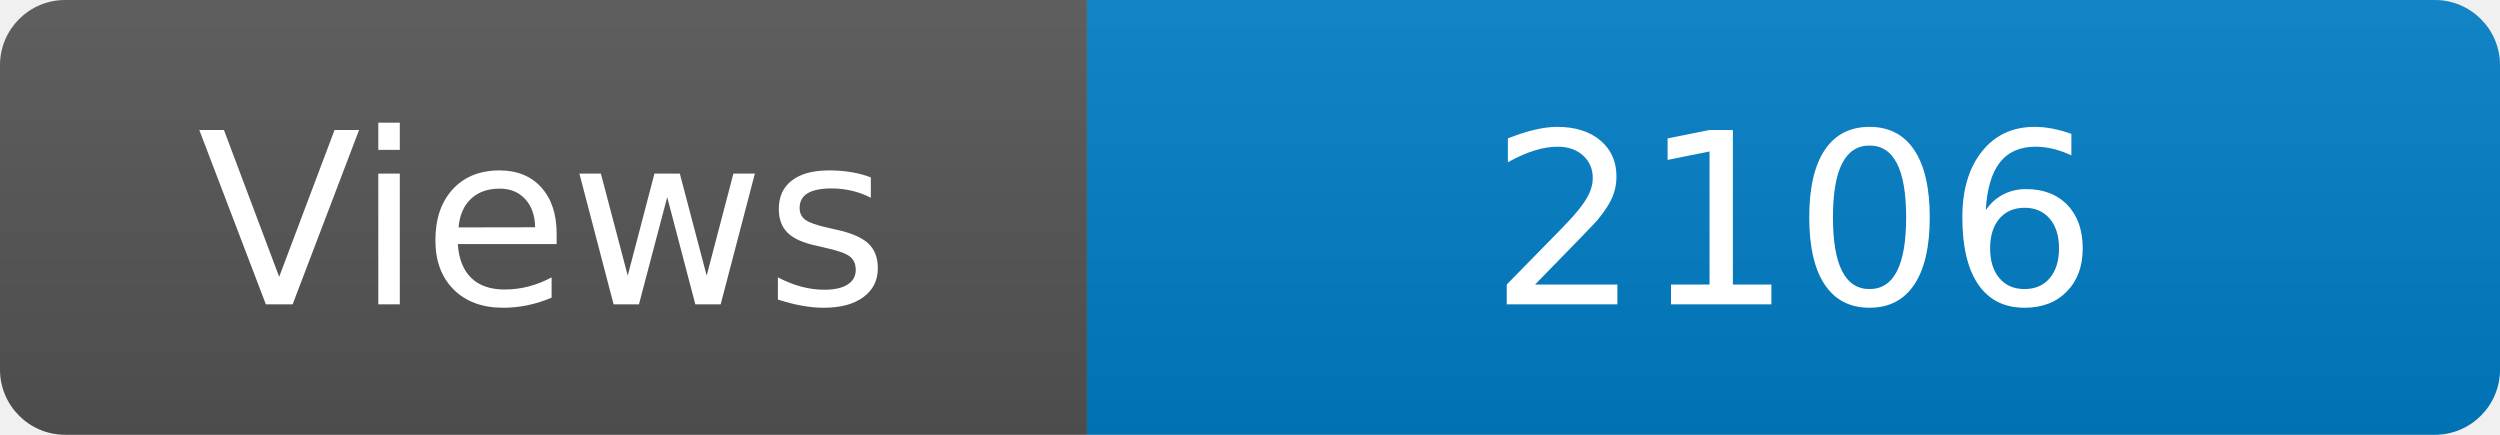
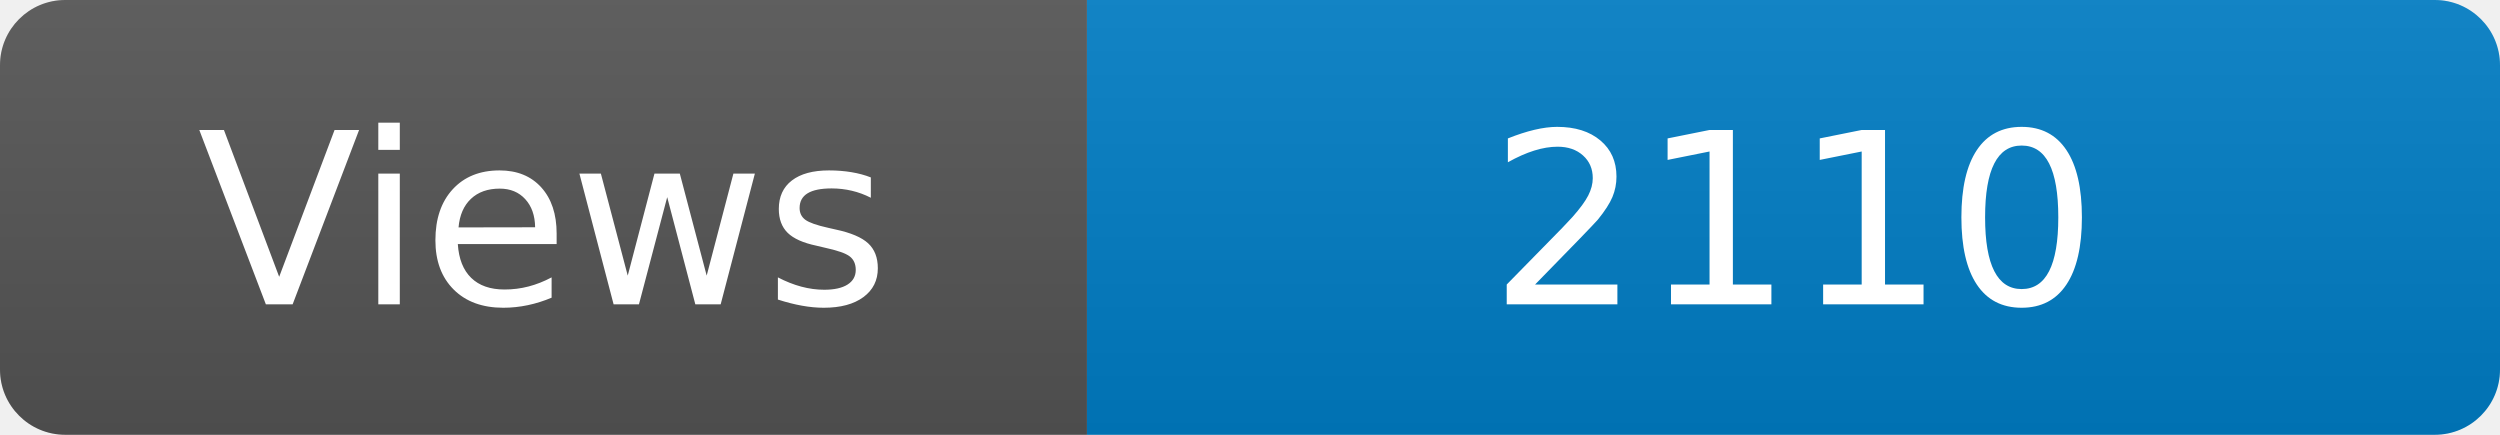
<svg xmlns="http://www.w3.org/2000/svg" width="115" height="20" role="img" aria-label="Maintained?: yes">
  <linearGradient id="s" x2="0" y2="100%">
    <stop offset="0" stop-color="#bbb" stop-opacity=".1" />
    <stop offset="1" stop-opacity=".1" />
  </linearGradient>
  <clipPath id="r">
    <rect width="115" height="20" rx="3" fill="#fff" />
  </clipPath>
  <g clip-path="url(#r)">
    <rect width="50" height="20" fill="#555" />
    <rect x="50" width="160" height="20" fill="#007ec6" />
    <rect width="115" height="20" fill="url(#s)" />
  </g>
  <g fill="#fff" text-anchor="middle" font-family="Verdana,Geneva,DejaVu Sans,sans-serif" font-size="110">
    <text x="250" y="140" transform="scale(.1)" fill="#fff">Views</text>
-     <text x="825" y="140" transform="scale(.1)" fill="#fff">2106</text>
+     <text x="825" y="140" transform="scale(.1)" fill="#fff">2110</text>
  </g>
</svg>
